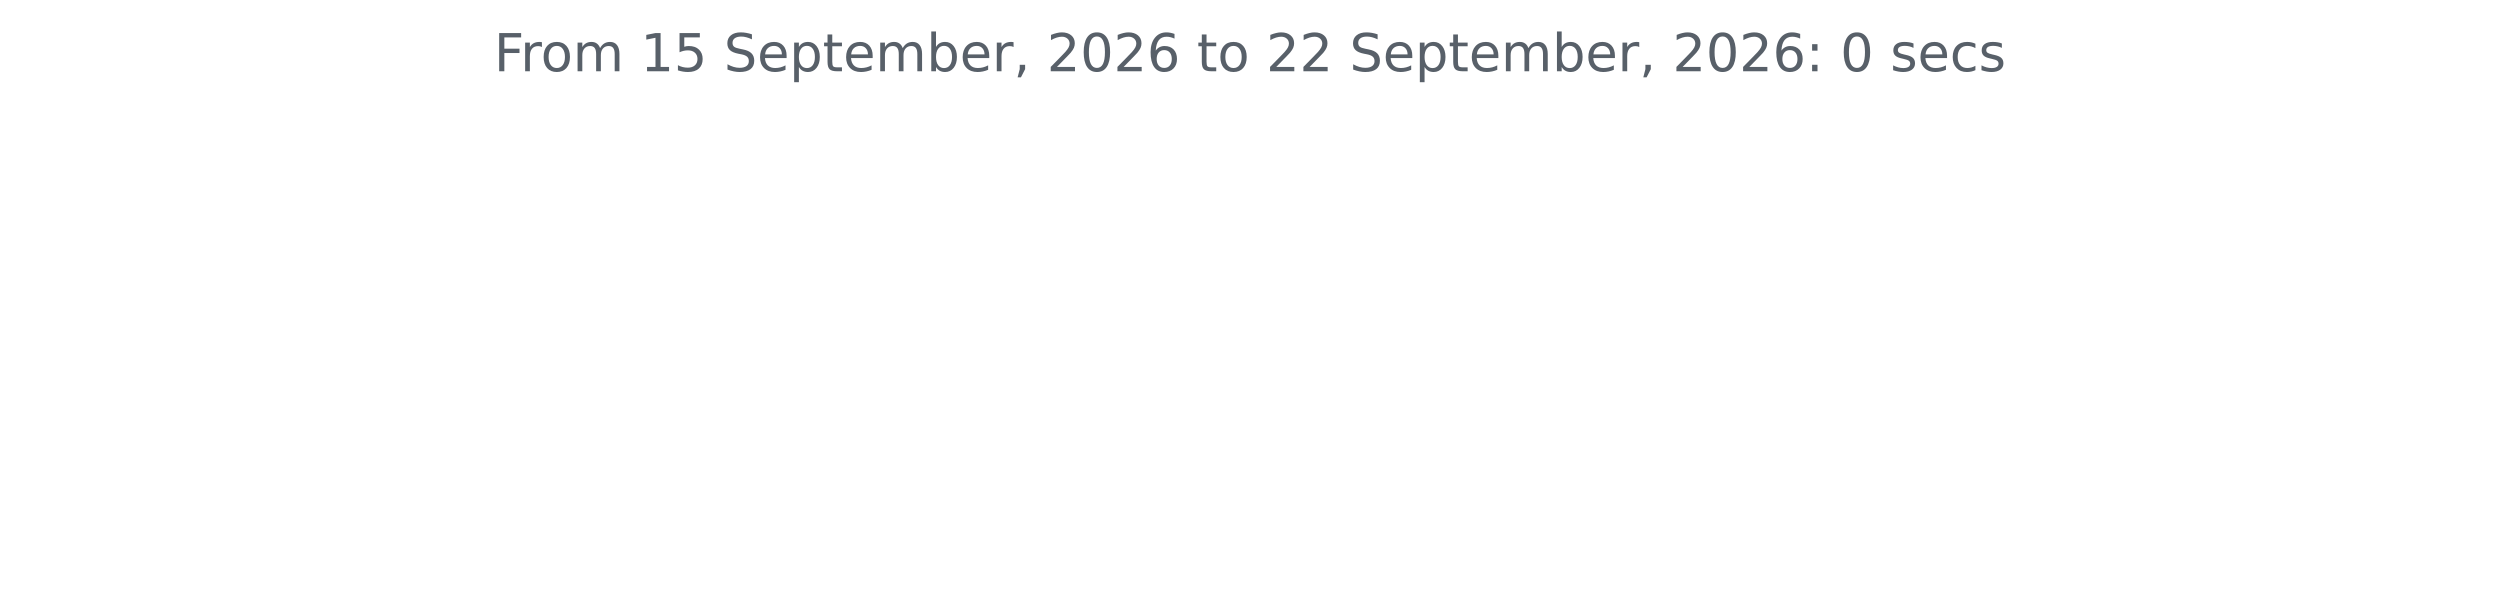
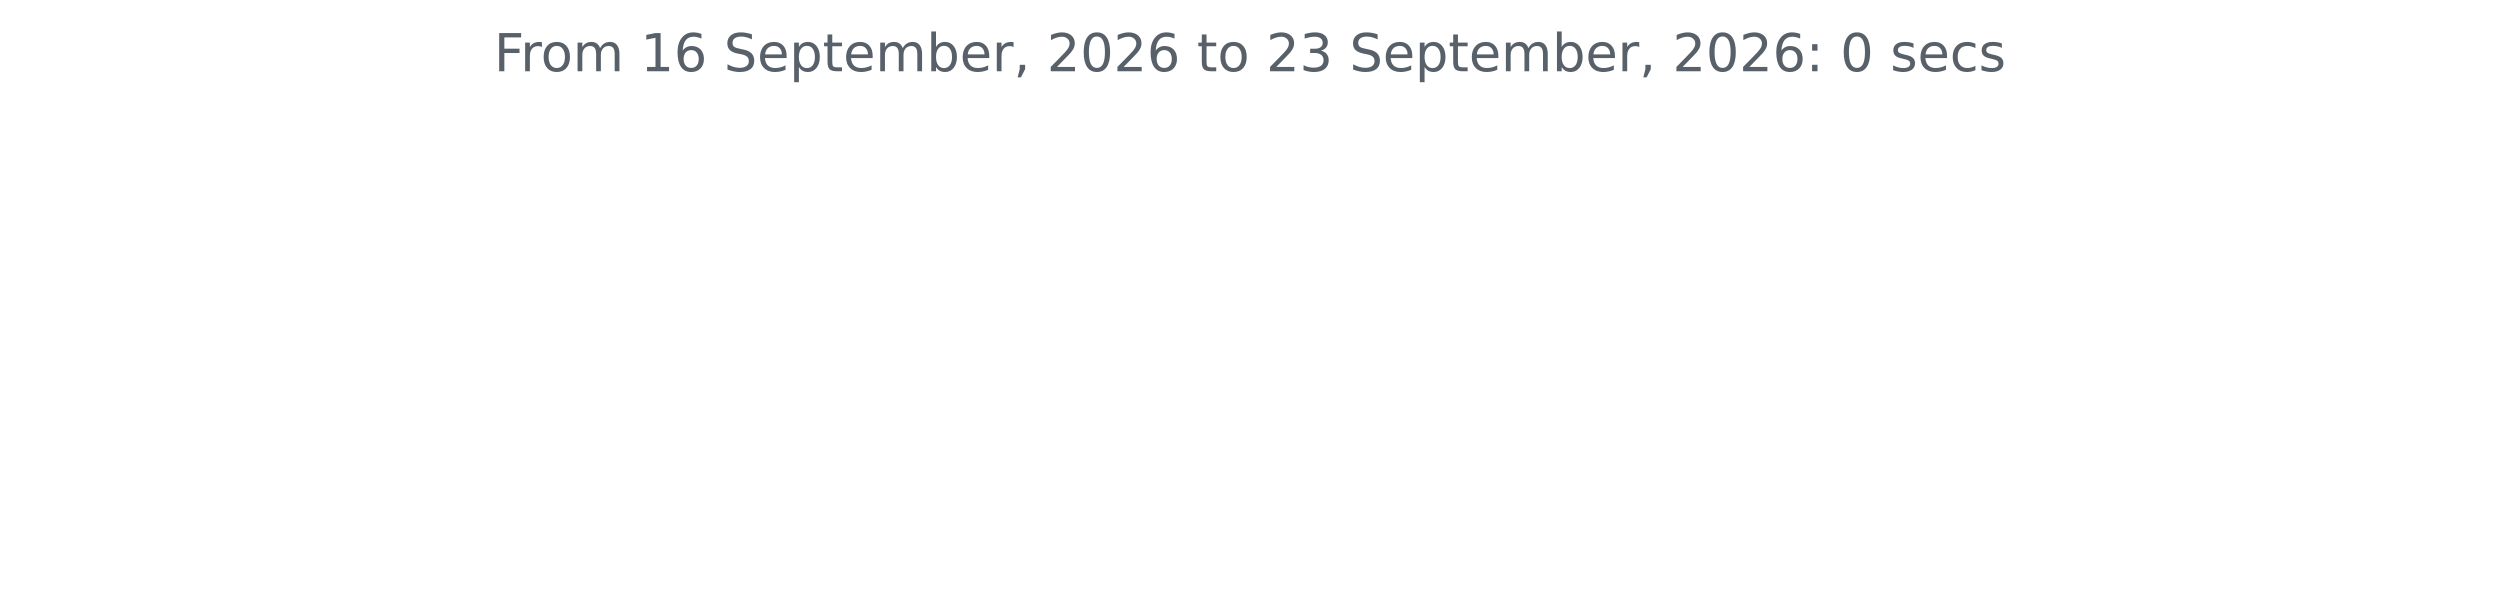
<svg xmlns="http://www.w3.org/2000/svg" xmlns:xlink="http://www.w3.org/1999/xlink" width="572.4pt" height="140.398pt" viewBox="0 0 572.4 140.398" version="1.1">
  <defs>
    <style type="text/css">*{stroke-linejoin: round; stroke-linecap: butt}</style>
  </defs>
  <g id="figure_1">
    <g id="patch_1">
      <path d="M 0 140.398  L 572.4 140.398  L 572.4 0  L 0 0  L 0 140.398  z " style="fill: none" />
    </g>
    <g id="axes_1">
      <g id="matplotlib.axis_1" />
      <g id="matplotlib.axis_2" />
      <g id="text_1">
        <g style="fill: #586069" transform="translate(113.115 16.31812) scale(0.12 -0.12)">
          <defs>
            <path id="DejaVuSans-46" d="M 628 4666  L 3309 4666  L 3309 4134  L 1259 4134  L 1259 2759  L 3109 2759  L 3109 2228  L 1259 2228  L 1259 0  L 628 0  L 628 4666  z " transform="scale(0.015625)" />
            <path id="DejaVuSans-72" d="M 2631 2963  Q 2534 3019 2420 3045  Q 2306 3072 2169 3072  Q 1681 3072 1420 2755  Q 1159 2438 1159 1844  L 1159 0  L 581 0  L 581 3500  L 1159 3500  L 1159 2956  Q 1341 3275 1631 3429  Q 1922 3584 2338 3584  Q 2397 3584 2469 3576  Q 2541 3569 2628 3553  L 2631 2963  z " transform="scale(0.015625)" />
            <path id="DejaVuSans-6f" d="M 1959 3097  Q 1497 3097 1228 2736  Q 959 2375 959 1747  Q 959 1119 1226 758  Q 1494 397 1959 397  Q 2419 397 2687 759  Q 2956 1122 2956 1747  Q 2956 2369 2687 2733  Q 2419 3097 1959 3097  z M 1959 3584  Q 2709 3584 3137 3096  Q 3566 2609 3566 1747  Q 3566 888 3137 398  Q 2709 -91 1959 -91  Q 1206 -91 779 398  Q 353 888 353 1747  Q 353 2609 779 3096  Q 1206 3584 1959 3584  z " transform="scale(0.015625)" />
            <path id="DejaVuSans-6d" d="M 3328 2828  Q 3544 3216 3844 3400  Q 4144 3584 4550 3584  Q 5097 3584 5394 3201  Q 5691 2819 5691 2113  L 5691 0  L 5113 0  L 5113 2094  Q 5113 2597 4934 2840  Q 4756 3084 4391 3084  Q 3944 3084 3684 2787  Q 3425 2491 3425 1978  L 3425 0  L 2847 0  L 2847 2094  Q 2847 2600 2669 2842  Q 2491 3084 2119 3084  Q 1678 3084 1418 2786  Q 1159 2488 1159 1978  L 1159 0  L 581 0  L 581 3500  L 1159 3500  L 1159 2956  Q 1356 3278 1631 3431  Q 1906 3584 2284 3584  Q 2666 3584 2933 3390  Q 3200 3197 3328 2828  z " transform="scale(0.015625)" />
            <path id="DejaVuSans-20" transform="scale(0.015625)" />
            <path id="DejaVuSans-31" d="M 794 531  L 1825 531  L 1825 4091  L 703 3866  L 703 4441  L 1819 4666  L 2450 4666  L 2450 531  L 3481 531  L 3481 0  L 794 0  L 794 531  z " transform="scale(0.015625)" />
-             <path id="DejaVuSans-35" d="M 691 4666  L 3169 4666  L 3169 4134  L 1269 4134  L 1269 2991  Q 1406 3038 1543 3061  Q 1681 3084 1819 3084  Q 2600 3084 3056 2656  Q 3513 2228 3513 1497  Q 3513 744 3044 326  Q 2575 -91 1722 -91  Q 1428 -91 1123 -41  Q 819 9 494 109  L 494 744  Q 775 591 1075 516  Q 1375 441 1709 441  Q 2250 441 2565 725  Q 2881 1009 2881 1497  Q 2881 1984 2565 2268  Q 2250 2553 1709 2553  Q 1456 2553 1204 2497  Q 953 2441 691 2322  L 691 4666  z " transform="scale(0.015625)" />
+             <path id="DejaVuSans-36" d="M 2113 2584  Q 1688 2584 1439 2293  Q 1191 2003 1191 1497  Q 1191 994 1439 701  Q 1688 409 2113 409  Q 2538 409 2786 701  Q 3034 994 3034 1497  Q 3034 2003 2786 2293  Q 2538 2584 2113 2584  z M 3366 4563  L 3366 3988  Q 3128 4100 2886 4159  Q 2644 4219 2406 4219  Q 1781 4219 1451 3797  Q 1122 3375 1075 2522  Q 1259 2794 1537 2939  Q 1816 3084 2150 3084  Q 2853 3084 3261 2657  Q 3669 2231 3669 1497  Q 3669 778 3244 343  Q 2819 -91 2113 -91  Q 1303 -91 875 529  Q 447 1150 447 2328  Q 447 3434 972 4092  Q 1497 4750 2381 4750  Q 2619 4750 2861 4703  Q 3103 4656 3366 4563  z " transform="scale(0.015625)" />
            <path id="DejaVuSans-53" d="M 3425 4513  L 3425 3897  Q 3066 4069 2747 4153  Q 2428 4238 2131 4238  Q 1616 4238 1336 4038  Q 1056 3838 1056 3469  Q 1056 3159 1242 3001  Q 1428 2844 1947 2747  L 2328 2669  Q 3034 2534 3370 2195  Q 3706 1856 3706 1288  Q 3706 609 3251 259  Q 2797 -91 1919 -91  Q 1588 -91 1214 -16  Q 841 59 441 206  L 441 856  Q 825 641 1194 531  Q 1563 422 1919 422  Q 2459 422 2753 634  Q 3047 847 3047 1241  Q 3047 1584 2836 1778  Q 2625 1972 2144 2069  L 1759 2144  Q 1053 2284 737 2584  Q 422 2884 422 3419  Q 422 4038 858 4394  Q 1294 4750 2059 4750  Q 2388 4750 2728 4690  Q 3069 4631 3425 4513  z " transform="scale(0.015625)" />
            <path id="DejaVuSans-65" d="M 3597 1894  L 3597 1613  L 953 1613  Q 991 1019 1311 708  Q 1631 397 2203 397  Q 2534 397 2845 478  Q 3156 559 3463 722  L 3463 178  Q 3153 47 2828 -22  Q 2503 -91 2169 -91  Q 1331 -91 842 396  Q 353 884 353 1716  Q 353 2575 817 3079  Q 1281 3584 2069 3584  Q 2775 3584 3186 3129  Q 3597 2675 3597 1894  z M 3022 2063  Q 3016 2534 2758 2815  Q 2500 3097 2075 3097  Q 1594 3097 1305 2825  Q 1016 2553 972 2059  L 3022 2063  z " transform="scale(0.015625)" />
            <path id="DejaVuSans-70" d="M 1159 525  L 1159 -1331  L 581 -1331  L 581 3500  L 1159 3500  L 1159 2969  Q 1341 3281 1617 3432  Q 1894 3584 2278 3584  Q 2916 3584 3314 3078  Q 3713 2572 3713 1747  Q 3713 922 3314 415  Q 2916 -91 2278 -91  Q 1894 -91 1617 61  Q 1341 213 1159 525  z M 3116 1747  Q 3116 2381 2855 2742  Q 2594 3103 2138 3103  Q 1681 3103 1420 2742  Q 1159 2381 1159 1747  Q 1159 1113 1420 752  Q 1681 391 2138 391  Q 2594 391 2855 752  Q 3116 1113 3116 1747  z " transform="scale(0.015625)" />
            <path id="DejaVuSans-74" d="M 1172 4494  L 1172 3500  L 2356 3500  L 2356 3053  L 1172 3053  L 1172 1153  Q 1172 725 1289 603  Q 1406 481 1766 481  L 2356 481  L 2356 0  L 1766 0  Q 1100 0 847 248  Q 594 497 594 1153  L 594 3053  L 172 3053  L 172 3500  L 594 3500  L 594 4494  L 1172 4494  z " transform="scale(0.015625)" />
            <path id="DejaVuSans-62" d="M 3116 1747  Q 3116 2381 2855 2742  Q 2594 3103 2138 3103  Q 1681 3103 1420 2742  Q 1159 2381 1159 1747  Q 1159 1113 1420 752  Q 1681 391 2138 391  Q 2594 391 2855 752  Q 3116 1113 3116 1747  z M 1159 2969  Q 1341 3281 1617 3432  Q 1894 3584 2278 3584  Q 2916 3584 3314 3078  Q 3713 2572 3713 1747  Q 3713 922 3314 415  Q 2916 -91 2278 -91  Q 1894 -91 1617 61  Q 1341 213 1159 525  L 1159 0  L 581 0  L 581 4863  L 1159 4863  L 1159 2969  z " transform="scale(0.015625)" />
            <path id="DejaVuSans-2c" d="M 750 794  L 1409 794  L 1409 256  L 897 -744  L 494 -744  L 750 256  L 750 794  z " transform="scale(0.015625)" />
            <path id="DejaVuSans-32" d="M 1228 531  L 3431 531  L 3431 0  L 469 0  L 469 531  Q 828 903 1448 1529  Q 2069 2156 2228 2338  Q 2531 2678 2651 2914  Q 2772 3150 2772 3378  Q 2772 3750 2511 3984  Q 2250 4219 1831 4219  Q 1534 4219 1204 4116  Q 875 4013 500 3803  L 500 4441  Q 881 4594 1212 4672  Q 1544 4750 1819 4750  Q 2544 4750 2975 4387  Q 3406 4025 3406 3419  Q 3406 3131 3298 2873  Q 3191 2616 2906 2266  Q 2828 2175 2409 1742  Q 1991 1309 1228 531  z " transform="scale(0.015625)" />
            <path id="DejaVuSans-30" d="M 2034 4250  Q 1547 4250 1301 3770  Q 1056 3291 1056 2328  Q 1056 1369 1301 889  Q 1547 409 2034 409  Q 2525 409 2770 889  Q 3016 1369 3016 2328  Q 3016 3291 2770 3770  Q 2525 4250 2034 4250  z M 2034 4750  Q 2819 4750 3233 4129  Q 3647 3509 3647 2328  Q 3647 1150 3233 529  Q 2819 -91 2034 -91  Q 1250 -91 836 529  Q 422 1150 422 2328  Q 422 3509 836 4129  Q 1250 4750 2034 4750  z " transform="scale(0.015625)" />
-             <path id="DejaVuSans-36" d="M 2113 2584  Q 1688 2584 1439 2293  Q 1191 2003 1191 1497  Q 1191 994 1439 701  Q 1688 409 2113 409  Q 2538 409 2786 701  Q 3034 994 3034 1497  Q 3034 2003 2786 2293  Q 2538 2584 2113 2584  z M 3366 4563  L 3366 3988  Q 3128 4100 2886 4159  Q 2644 4219 2406 4219  Q 1781 4219 1451 3797  Q 1122 3375 1075 2522  Q 1259 2794 1537 2939  Q 1816 3084 2150 3084  Q 2853 3084 3261 2657  Q 3669 2231 3669 1497  Q 3669 778 3244 343  Q 2819 -91 2113 -91  Q 1303 -91 875 529  Q 447 1150 447 2328  Q 447 3434 972 4092  Q 1497 4750 2381 4750  Q 2619 4750 2861 4703  Q 3103 4656 3366 4563  z " transform="scale(0.015625)" />
+             <path id="DejaVuSans-33" d="M 2597 2516  Q 3050 2419 3304 2112  Q 3559 1806 3559 1356  Q 3559 666 3084 287  Q 2609 -91 1734 -91  Q 1441 -91 1130 -33  Q 819 25 488 141  L 488 750  Q 750 597 1062 519  Q 1375 441 1716 441  Q 2309 441 2620 675  Q 2931 909 2931 1356  Q 2931 1769 2642 2001  Q 2353 2234 1838 2234  L 1294 2234  L 1294 2753  L 1863 2753  Q 2328 2753 2575 2939  Q 2822 3125 2822 3475  Q 2822 3834 2567 4026  Q 2313 4219 1838 4219  Q 1578 4219 1281 4162  Q 984 4106 628 3988  L 628 4550  Q 988 4650 1302 4700  Q 1616 4750 1894 4750  Q 2613 4750 3031 4423  Q 3450 4097 3450 3541  Q 3450 3153 3228 2886  Q 3006 2619 2597 2516  z " transform="scale(0.015625)" />
            <path id="DejaVuSans-3a" d="M 750 794  L 1409 794  L 1409 0  L 750 0  L 750 794  z M 750 3309  L 1409 3309  L 1409 2516  L 750 2516  L 750 3309  z " transform="scale(0.015625)" />
            <path id="DejaVuSans-73" d="M 2834 3397  L 2834 2853  Q 2591 2978 2328 3040  Q 2066 3103 1784 3103  Q 1356 3103 1142 2972  Q 928 2841 928 2578  Q 928 2378 1081 2264  Q 1234 2150 1697 2047  L 1894 2003  Q 2506 1872 2764 1633  Q 3022 1394 3022 966  Q 3022 478 2636 193  Q 2250 -91 1575 -91  Q 1294 -91 989 -36  Q 684 19 347 128  L 347 722  Q 666 556 975 473  Q 1284 391 1588 391  Q 1994 391 2212 530  Q 2431 669 2431 922  Q 2431 1156 2273 1281  Q 2116 1406 1581 1522  L 1381 1569  Q 847 1681 609 1914  Q 372 2147 372 2553  Q 372 3047 722 3315  Q 1072 3584 1716 3584  Q 2034 3584 2315 3537  Q 2597 3491 2834 3397  z " transform="scale(0.015625)" />
            <path id="DejaVuSans-63" d="M 3122 3366  L 3122 2828  Q 2878 2963 2633 3030  Q 2388 3097 2138 3097  Q 1578 3097 1268 2742  Q 959 2388 959 1747  Q 959 1106 1268 751  Q 1578 397 2138 397  Q 2388 397 2633 464  Q 2878 531 3122 666  L 3122 134  Q 2881 22 2623 -34  Q 2366 -91 2075 -91  Q 1284 -91 818 406  Q 353 903 353 1747  Q 353 2603 823 3093  Q 1294 3584 2113 3584  Q 2378 3584 2631 3529  Q 2884 3475 3122 3366  z " transform="scale(0.015625)" />
          </defs>
          <use xlink:href="#DejaVuSans-46" />
          <use xlink:href="#DejaVuSans-72" x="50.27" />
          <use xlink:href="#DejaVuSans-6f" x="89.133" />
          <use xlink:href="#DejaVuSans-6d" x="150.314" />
          <use xlink:href="#DejaVuSans-20" x="247.727" />
          <use xlink:href="#DejaVuSans-31" x="279.514" />
-           <use xlink:href="#DejaVuSans-35" x="343.137" />
+           <use xlink:href="#DejaVuSans-36" x="343.137" />
          <use xlink:href="#DejaVuSans-20" x="406.76" />
          <use xlink:href="#DejaVuSans-53" x="438.547" />
          <use xlink:href="#DejaVuSans-65" x="502.023" />
          <use xlink:href="#DejaVuSans-70" x="563.547" />
          <use xlink:href="#DejaVuSans-74" x="627.023" />
          <use xlink:href="#DejaVuSans-65" x="666.232" />
          <use xlink:href="#DejaVuSans-6d" x="727.756" />
          <use xlink:href="#DejaVuSans-62" x="825.168" />
          <use xlink:href="#DejaVuSans-65" x="888.645" />
          <use xlink:href="#DejaVuSans-72" x="950.168" />
          <use xlink:href="#DejaVuSans-2c" x="991.281" />
          <use xlink:href="#DejaVuSans-20" x="1023.068" />
          <use xlink:href="#DejaVuSans-32" x="1054.855" />
          <use xlink:href="#DejaVuSans-30" x="1118.479" />
          <use xlink:href="#DejaVuSans-32" x="1182.102" />
          <use xlink:href="#DejaVuSans-36" x="1245.725" />
          <use xlink:href="#DejaVuSans-20" x="1309.348" />
          <use xlink:href="#DejaVuSans-74" x="1341.135" />
          <use xlink:href="#DejaVuSans-6f" x="1380.344" />
          <use xlink:href="#DejaVuSans-20" x="1441.525" />
          <use xlink:href="#DejaVuSans-32" x="1473.312" />
-           <use xlink:href="#DejaVuSans-32" x="1536.936" />
+           <use xlink:href="#DejaVuSans-33" x="1536.936" />
          <use xlink:href="#DejaVuSans-20" x="1600.559" />
          <use xlink:href="#DejaVuSans-53" x="1632.346" />
          <use xlink:href="#DejaVuSans-65" x="1695.822" />
          <use xlink:href="#DejaVuSans-70" x="1757.346" />
          <use xlink:href="#DejaVuSans-74" x="1820.822" />
          <use xlink:href="#DejaVuSans-65" x="1860.031" />
          <use xlink:href="#DejaVuSans-6d" x="1921.555" />
          <use xlink:href="#DejaVuSans-62" x="2018.967" />
          <use xlink:href="#DejaVuSans-65" x="2082.443" />
          <use xlink:href="#DejaVuSans-72" x="2143.967" />
          <use xlink:href="#DejaVuSans-2c" x="2185.08" />
          <use xlink:href="#DejaVuSans-20" x="2216.867" />
          <use xlink:href="#DejaVuSans-32" x="2248.654" />
          <use xlink:href="#DejaVuSans-30" x="2312.277" />
          <use xlink:href="#DejaVuSans-32" x="2375.9" />
          <use xlink:href="#DejaVuSans-36" x="2439.523" />
          <use xlink:href="#DejaVuSans-3a" x="2503.146" />
          <use xlink:href="#DejaVuSans-20" x="2536.838" />
          <use xlink:href="#DejaVuSans-30" x="2568.625" />
          <use xlink:href="#DejaVuSans-20" x="2632.248" />
          <use xlink:href="#DejaVuSans-73" x="2664.035" />
          <use xlink:href="#DejaVuSans-65" x="2716.135" />
          <use xlink:href="#DejaVuSans-63" x="2777.658" />
          <use xlink:href="#DejaVuSans-73" x="2832.639" />
        </g>
      </g>
    </g>
  </g>
</svg>
